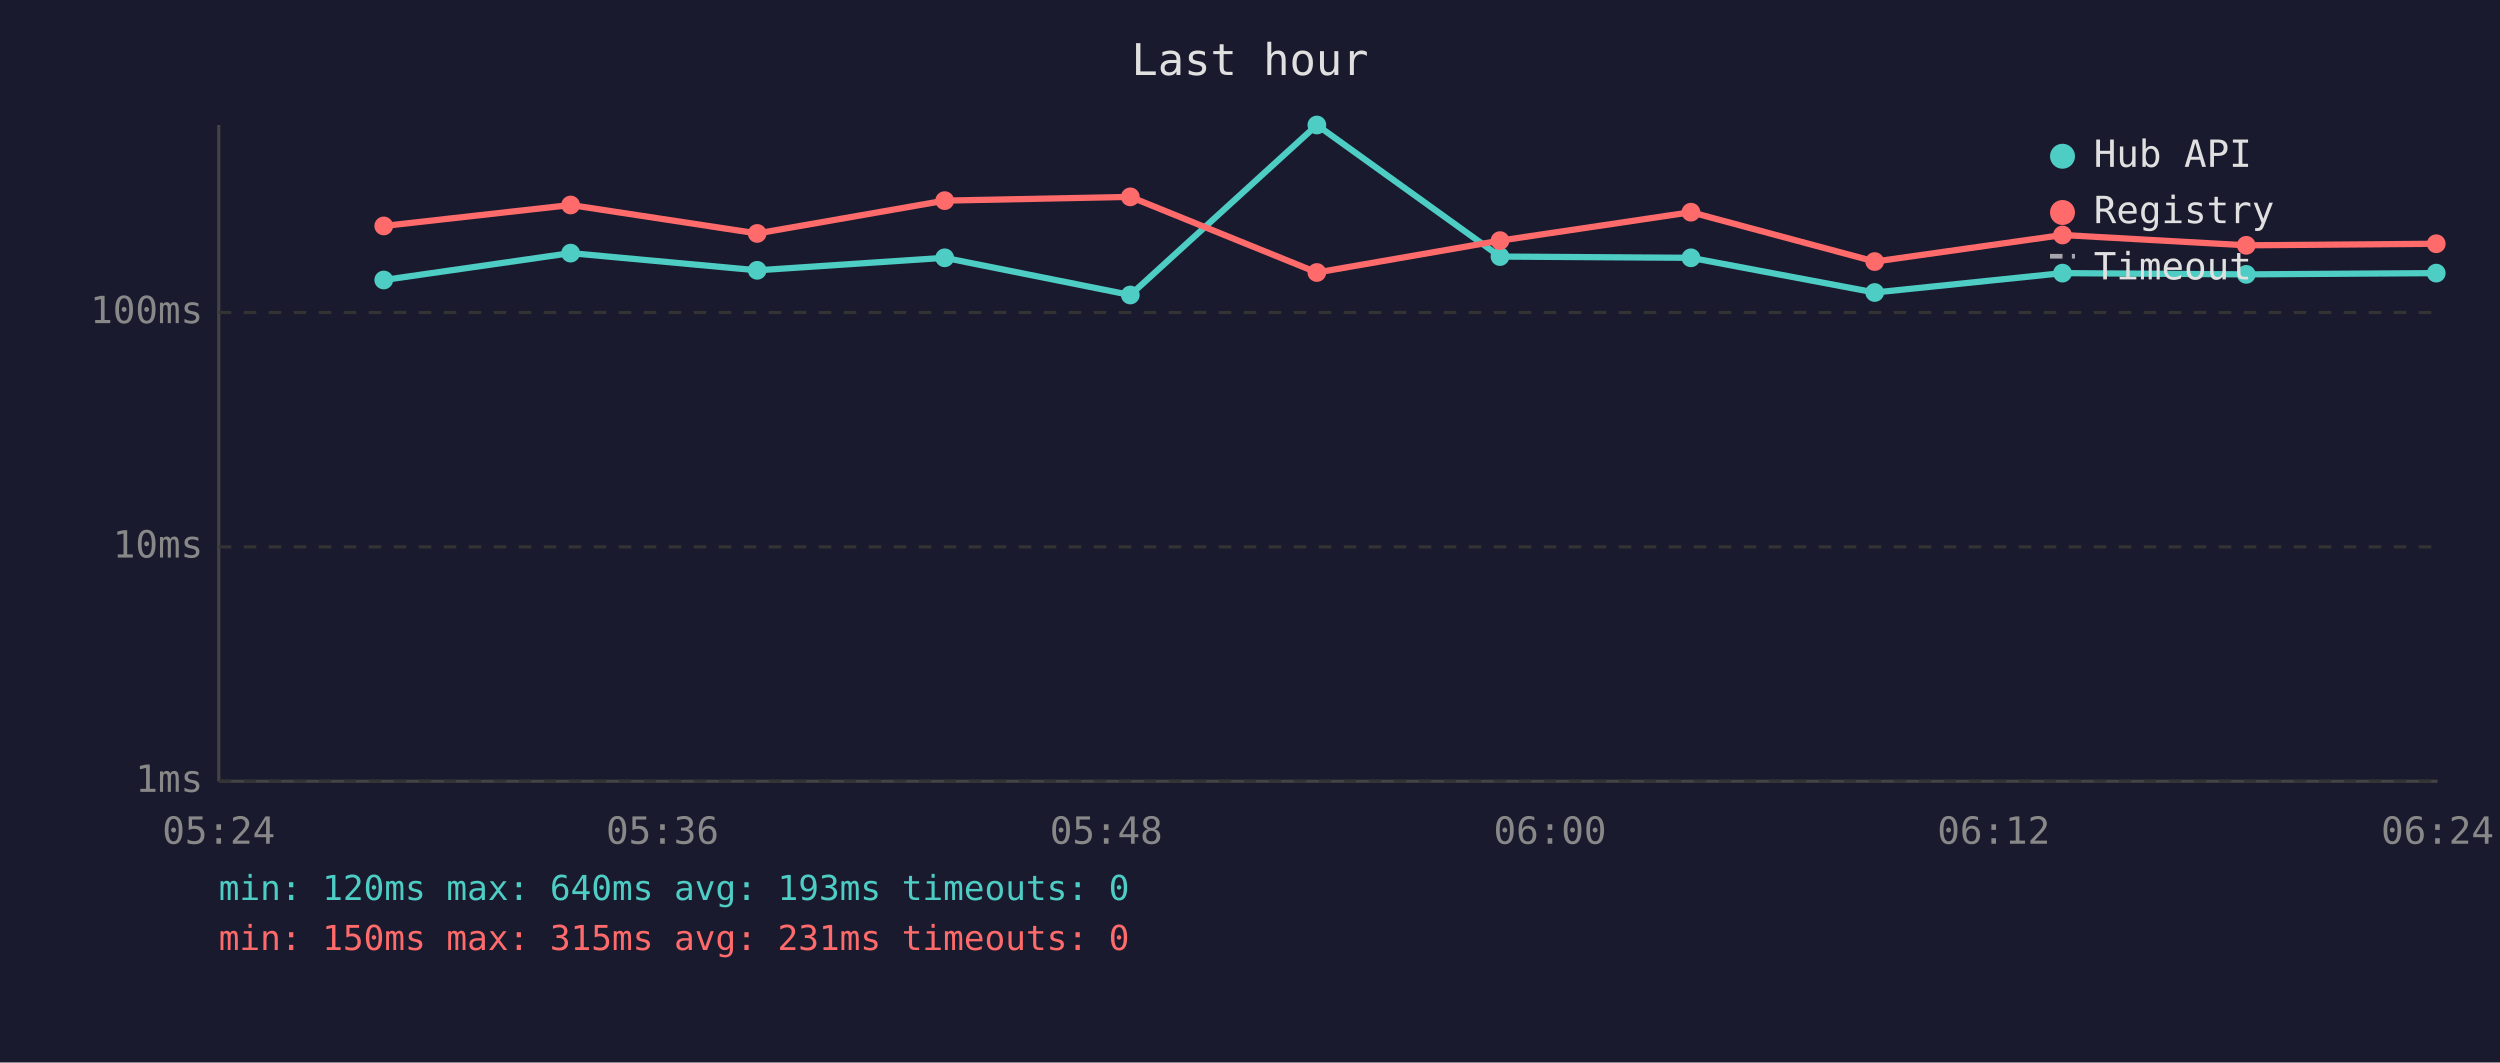
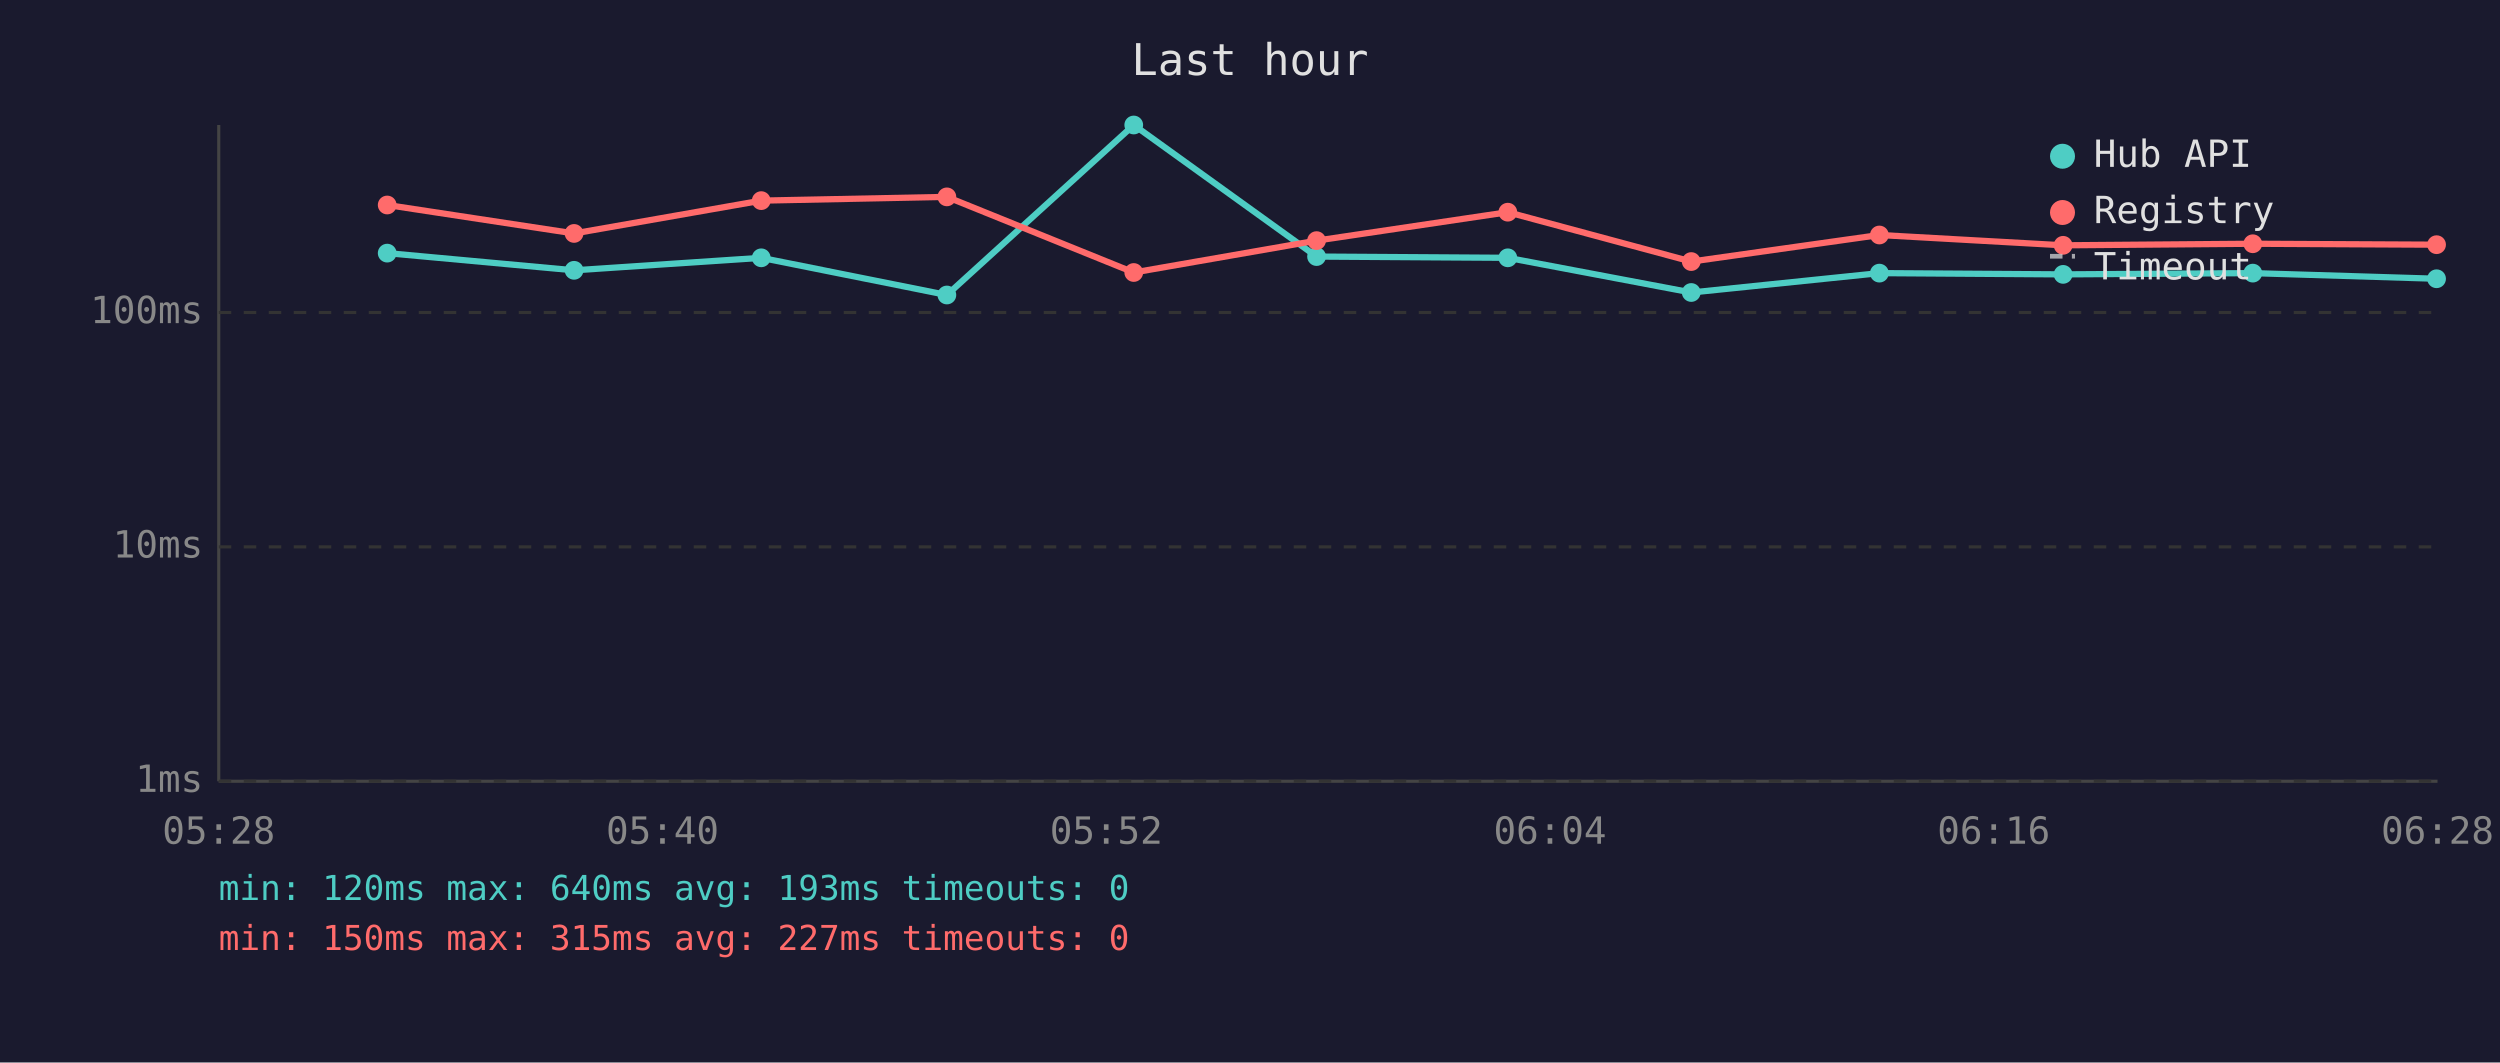
<svg xmlns="http://www.w3.org/2000/svg" viewBox="0 0 800 340" font-family="monospace" font-size="12">
  <rect width="800" height="340" fill="#1a1a2e" />
  <text x="400" y="24" fill="#e0e0e0" font-size="14" text-anchor="middle">Last hour</text>
  <line x1="70" y1="40" x2="70" y2="250" stroke="#444" stroke-width="1" />
  <line x1="70" y1="250" x2="780" y2="250" stroke="#444" stroke-width="1" />
  <line x1="70" y1="250" x2="780" y2="250" stroke="#333" stroke-width="1" stroke-dasharray="4" />
  <text x="65" y="250" fill="#888" text-anchor="end" dominant-baseline="middle">1ms</text>
  <line x1="70" y1="175" x2="780" y2="175" stroke="#333" stroke-width="1" stroke-dasharray="4" />
  <text x="65" y="175" fill="#888" text-anchor="end" dominant-baseline="middle">10ms</text>
  <line x1="70" y1="100" x2="780" y2="100" stroke="#333" stroke-width="1" stroke-dasharray="4" />
  <text x="65" y="100" fill="#888" text-anchor="end" dominant-baseline="middle">100ms</text>
-   <text x="70" y="270" fill="#888" text-anchor="middle">05:24</text>
-   <text x="212" y="270" fill="#888" text-anchor="middle">05:36</text>
-   <text x="354" y="270" fill="#888" text-anchor="middle">05:48</text>
-   <text x="496" y="270" fill="#888" text-anchor="middle">06:00</text>
-   <text x="638" y="270" fill="#888" text-anchor="middle">06:12</text>
-   <text x="780" y="270" fill="#888" text-anchor="middle">06:24</text>
-   <polyline points="122.8,89.6 182.6,81.0 242.3,86.5 302.3,82.5 361.7,94.4 421.4,40.0 480.0,82.1 541.1,82.5 599.9,93.6 660.0,87.4 718.8,87.8 779.6,87.4" fill="none" stroke="#4ecdc4" stroke-width="2" opacity="1" />
-   <circle cx="122.8" cy="89.6" r="3" fill="#4ecdc4" />
-   <circle cx="182.6" cy="81.0" r="3" fill="#4ecdc4" />
-   <circle cx="242.3" cy="86.5" r="3" fill="#4ecdc4" />
-   <circle cx="302.3" cy="82.5" r="3" fill="#4ecdc4" />
-   <circle cx="361.7" cy="94.4" r="3" fill="#4ecdc4" />
-   <circle cx="421.4" cy="40.0" r="3" fill="#4ecdc4" />
-   <circle cx="480.0" cy="82.1" r="3" fill="#4ecdc4" />
-   <circle cx="541.1" cy="82.5" r="3" fill="#4ecdc4" />
-   <circle cx="599.9" cy="93.6" r="3" fill="#4ecdc4" />
-   <circle cx="660.0" cy="87.4" r="3" fill="#4ecdc4" />
-   <circle cx="718.8" cy="87.8" r="3" fill="#4ecdc4" />
-   <circle cx="779.6" cy="87.4" r="3" fill="#4ecdc4" />
-   <polyline points="122.8,72.3 182.6,65.6 242.3,74.7 302.3,64.2 361.7,63.0 421.4,87.2 480.0,77.0 541.1,67.9 599.9,83.7 660.0,75.2 718.8,78.5 779.6,78.0" fill="none" stroke="#ff6b6b" stroke-width="2" opacity="1" />
-   <circle cx="122.8" cy="72.3" r="3" fill="#ff6b6b" />
-   <circle cx="182.6" cy="65.6" r="3" fill="#ff6b6b" />
-   <circle cx="242.3" cy="74.7" r="3" fill="#ff6b6b" />
-   <circle cx="302.3" cy="64.2" r="3" fill="#ff6b6b" />
-   <circle cx="361.7" cy="63.0" r="3" fill="#ff6b6b" />
-   <circle cx="421.4" cy="87.2" r="3" fill="#ff6b6b" />
-   <circle cx="480.0" cy="77.0" r="3" fill="#ff6b6b" />
-   <circle cx="541.1" cy="67.9" r="3" fill="#ff6b6b" />
-   <circle cx="599.9" cy="83.7" r="3" fill="#ff6b6b" />
-   <circle cx="660.0" cy="75.2" r="3" fill="#ff6b6b" />
-   <circle cx="718.8" cy="78.5" r="3" fill="#ff6b6b" />
-   <circle cx="779.6" cy="78.0" r="3" fill="#ff6b6b" />
+   <text x="70" y="270" fill="#888" text-anchor="middle">05:28</text>
+   <text x="212" y="270" fill="#888" text-anchor="middle">05:40</text>
+   <text x="354" y="270" fill="#888" text-anchor="middle">05:52</text>
+   <text x="496" y="270" fill="#888" text-anchor="middle">06:04</text>
+   <text x="638" y="270" fill="#888" text-anchor="middle">06:16</text>
+   <text x="780" y="270" fill="#888" text-anchor="middle">06:28</text>
+   <polyline points="123.9,81.0 183.7,86.5 243.6,82.5 303.0,94.4 362.8,40.0 421.3,82.1 482.5,82.5 541.2,93.6 601.4,87.4 660.2,87.8 720.9,87.4 779.7,89.2" fill="none" stroke="#4ecdc4" stroke-width="2" opacity="1" />
+   <circle cx="123.9" cy="81.0" r="3" fill="#4ecdc4" />
+   <circle cx="183.7" cy="86.5" r="3" fill="#4ecdc4" />
+   <circle cx="243.6" cy="82.5" r="3" fill="#4ecdc4" />
+   <circle cx="303.0" cy="94.4" r="3" fill="#4ecdc4" />
+   <circle cx="362.8" cy="40.0" r="3" fill="#4ecdc4" />
+   <circle cx="421.3" cy="82.1" r="3" fill="#4ecdc4" />
+   <circle cx="482.5" cy="82.5" r="3" fill="#4ecdc4" />
+   <circle cx="541.2" cy="93.6" r="3" fill="#4ecdc4" />
+   <circle cx="601.4" cy="87.4" r="3" fill="#4ecdc4" />
+   <circle cx="660.2" cy="87.8" r="3" fill="#4ecdc4" />
+   <circle cx="720.9" cy="87.4" r="3" fill="#4ecdc4" />
+   <circle cx="779.7" cy="89.2" r="3" fill="#4ecdc4" />
+   <polyline points="123.9,65.6 183.7,74.7 243.6,64.2 303.0,63.0 362.8,87.2 421.3,77.0 482.5,67.9 541.2,83.7 601.4,75.2 660.2,78.5 720.9,78.0 779.7,78.3" fill="none" stroke="#ff6b6b" stroke-width="2" opacity="1" />
+   <circle cx="123.9" cy="65.6" r="3" fill="#ff6b6b" />
+   <circle cx="183.7" cy="74.7" r="3" fill="#ff6b6b" />
+   <circle cx="243.6" cy="64.2" r="3" fill="#ff6b6b" />
+   <circle cx="303.0" cy="63.0" r="3" fill="#ff6b6b" />
+   <circle cx="362.8" cy="87.2" r="3" fill="#ff6b6b" />
+   <circle cx="421.3" cy="77.0" r="3" fill="#ff6b6b" />
+   <circle cx="482.5" cy="67.9" r="3" fill="#ff6b6b" />
+   <circle cx="541.2" cy="83.7" r="3" fill="#ff6b6b" />
+   <circle cx="601.4" cy="75.2" r="3" fill="#ff6b6b" />
+   <circle cx="660.2" cy="78.5" r="3" fill="#ff6b6b" />
+   <circle cx="720.9" cy="78.0" r="3" fill="#ff6b6b" />
+   <circle cx="779.7" cy="78.3" r="3" fill="#ff6b6b" />
  <circle cx="660" cy="50" r="4" fill="#4ecdc4" />
  <text x="670" y="50" fill="#e0e0e0" dominant-baseline="middle">Hub API</text>
  <circle cx="660" cy="68" r="4" fill="#ff6b6b" />
  <text x="670" y="68" fill="#e0e0e0" dominant-baseline="middle">Registry</text>
  <line x1="656" y1="82" x2="664" y2="82" stroke="#e0e0e0" stroke-width="1.5" stroke-dasharray="4,3" opacity="0.7" />
  <text x="670" y="86" fill="#e0e0e0" dominant-baseline="middle">Timeout</text>
  <text x="70" y="288" fill="#4ecdc4" font-size="11">min: 120ms  max: 640ms  avg: 193ms  timeouts: 0</text>
-   <text x="70" y="304" fill="#ff6b6b" font-size="11">min: 150ms  max: 315ms  avg: 231ms  timeouts: 0</text>
+   <text x="70" y="304" fill="#ff6b6b" font-size="11">min: 150ms  max: 315ms  avg: 227ms  timeouts: 0</text>
</svg>
